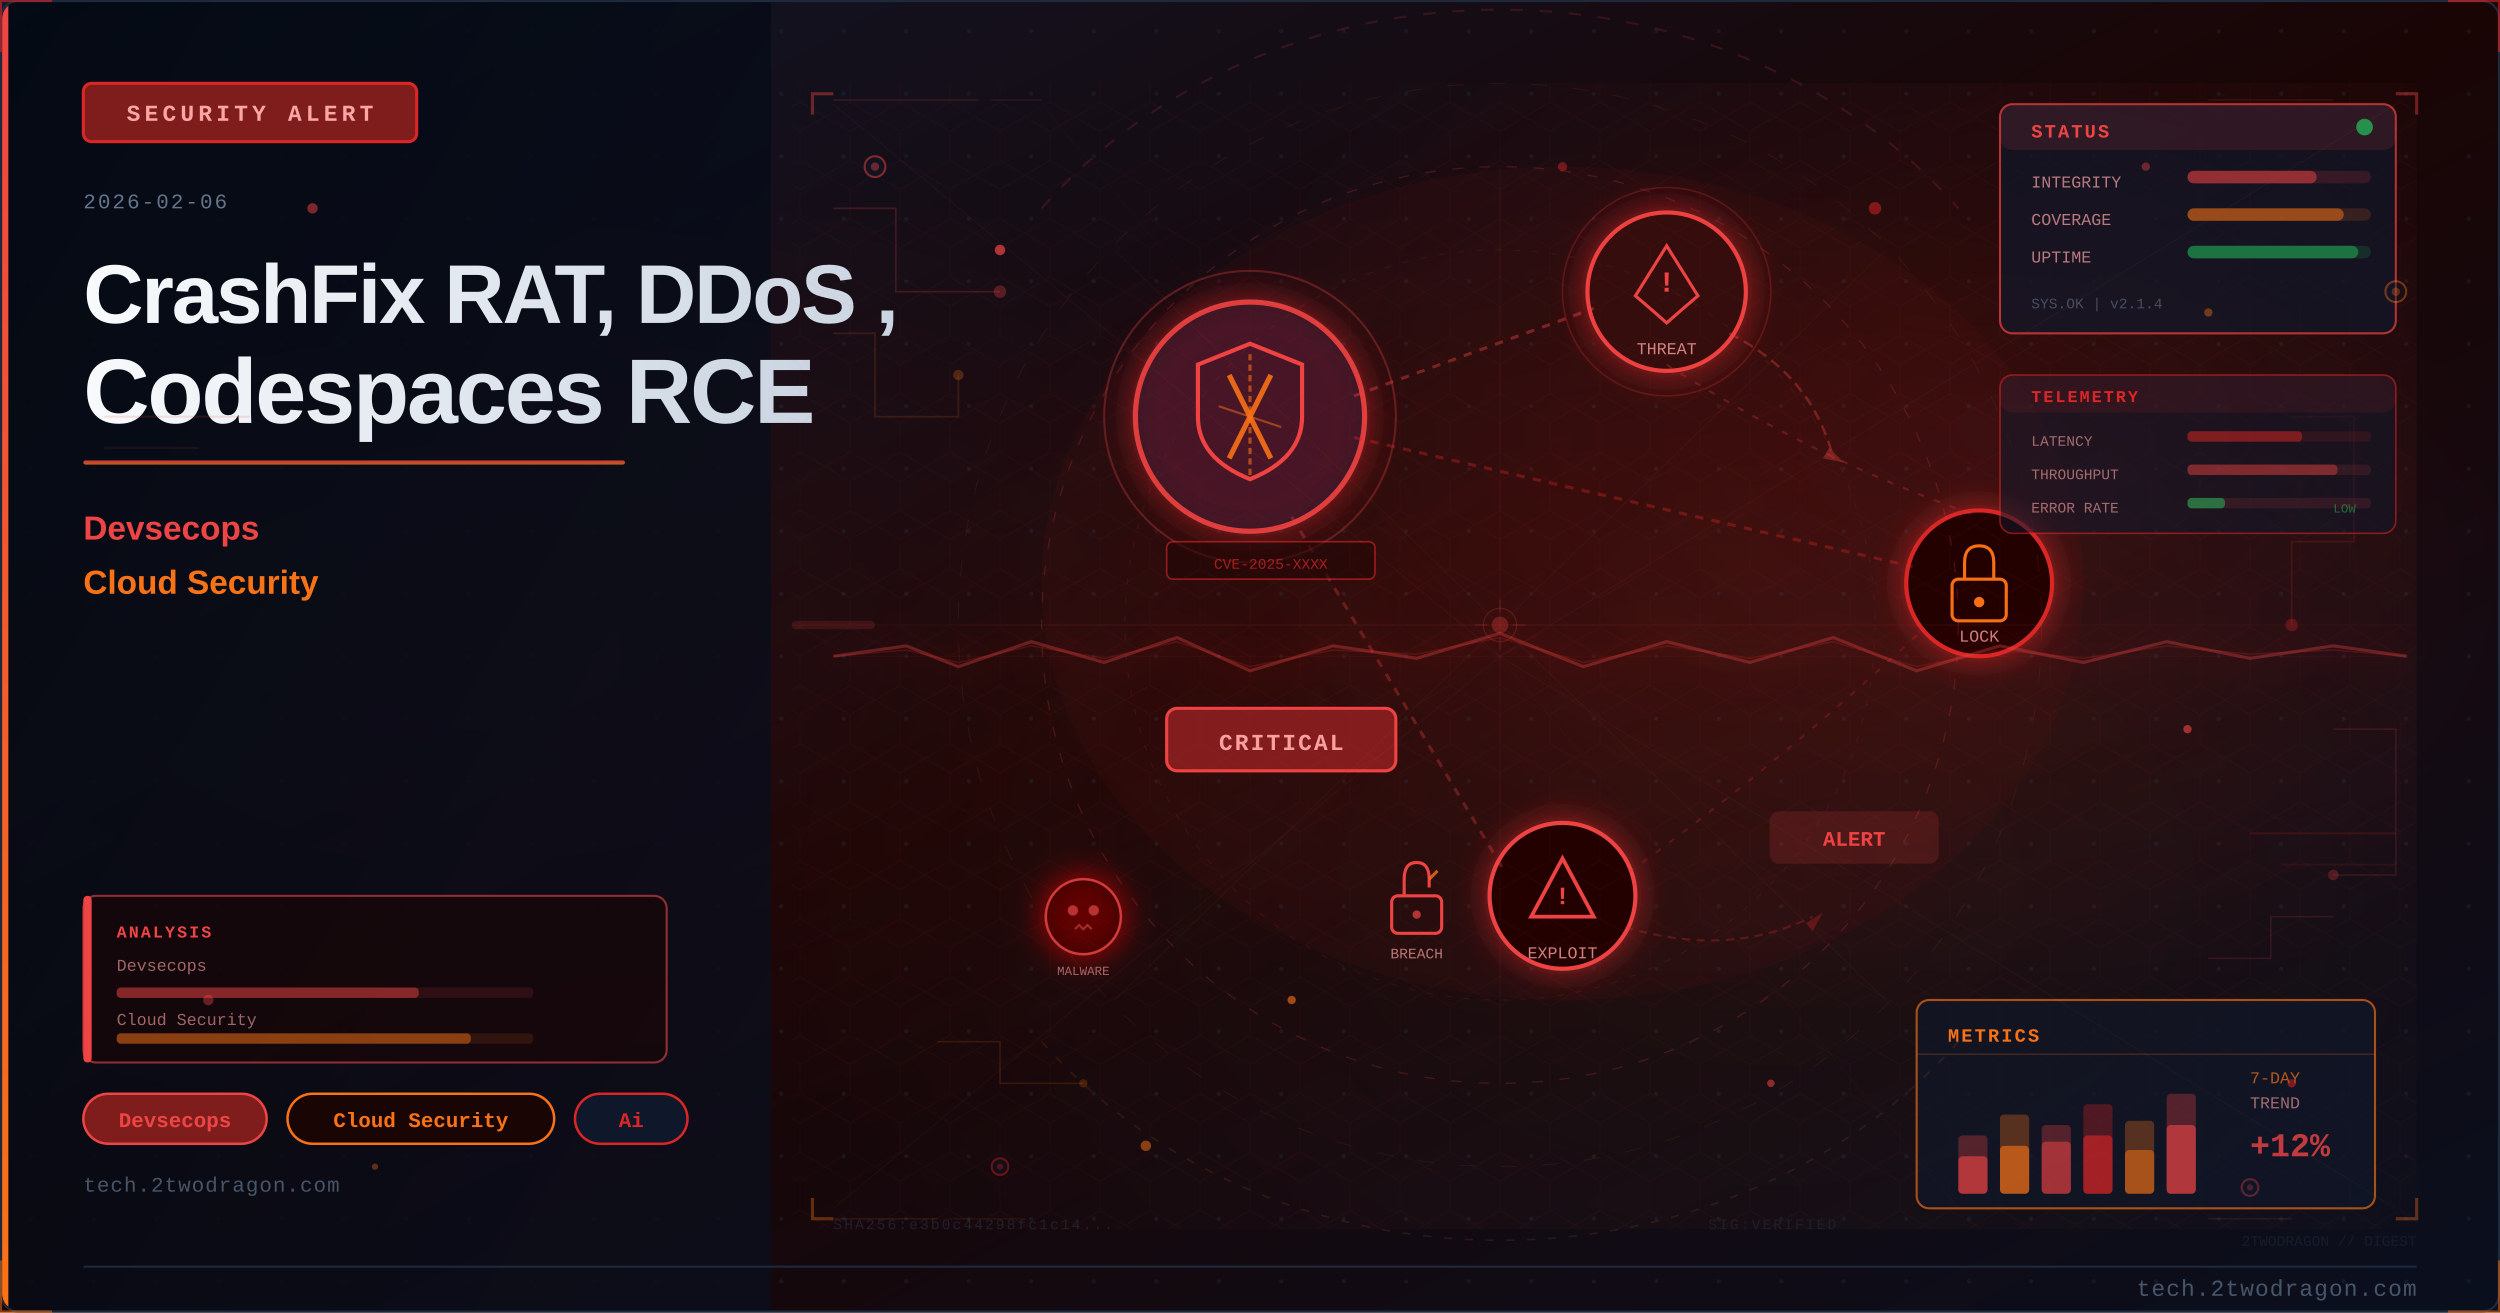
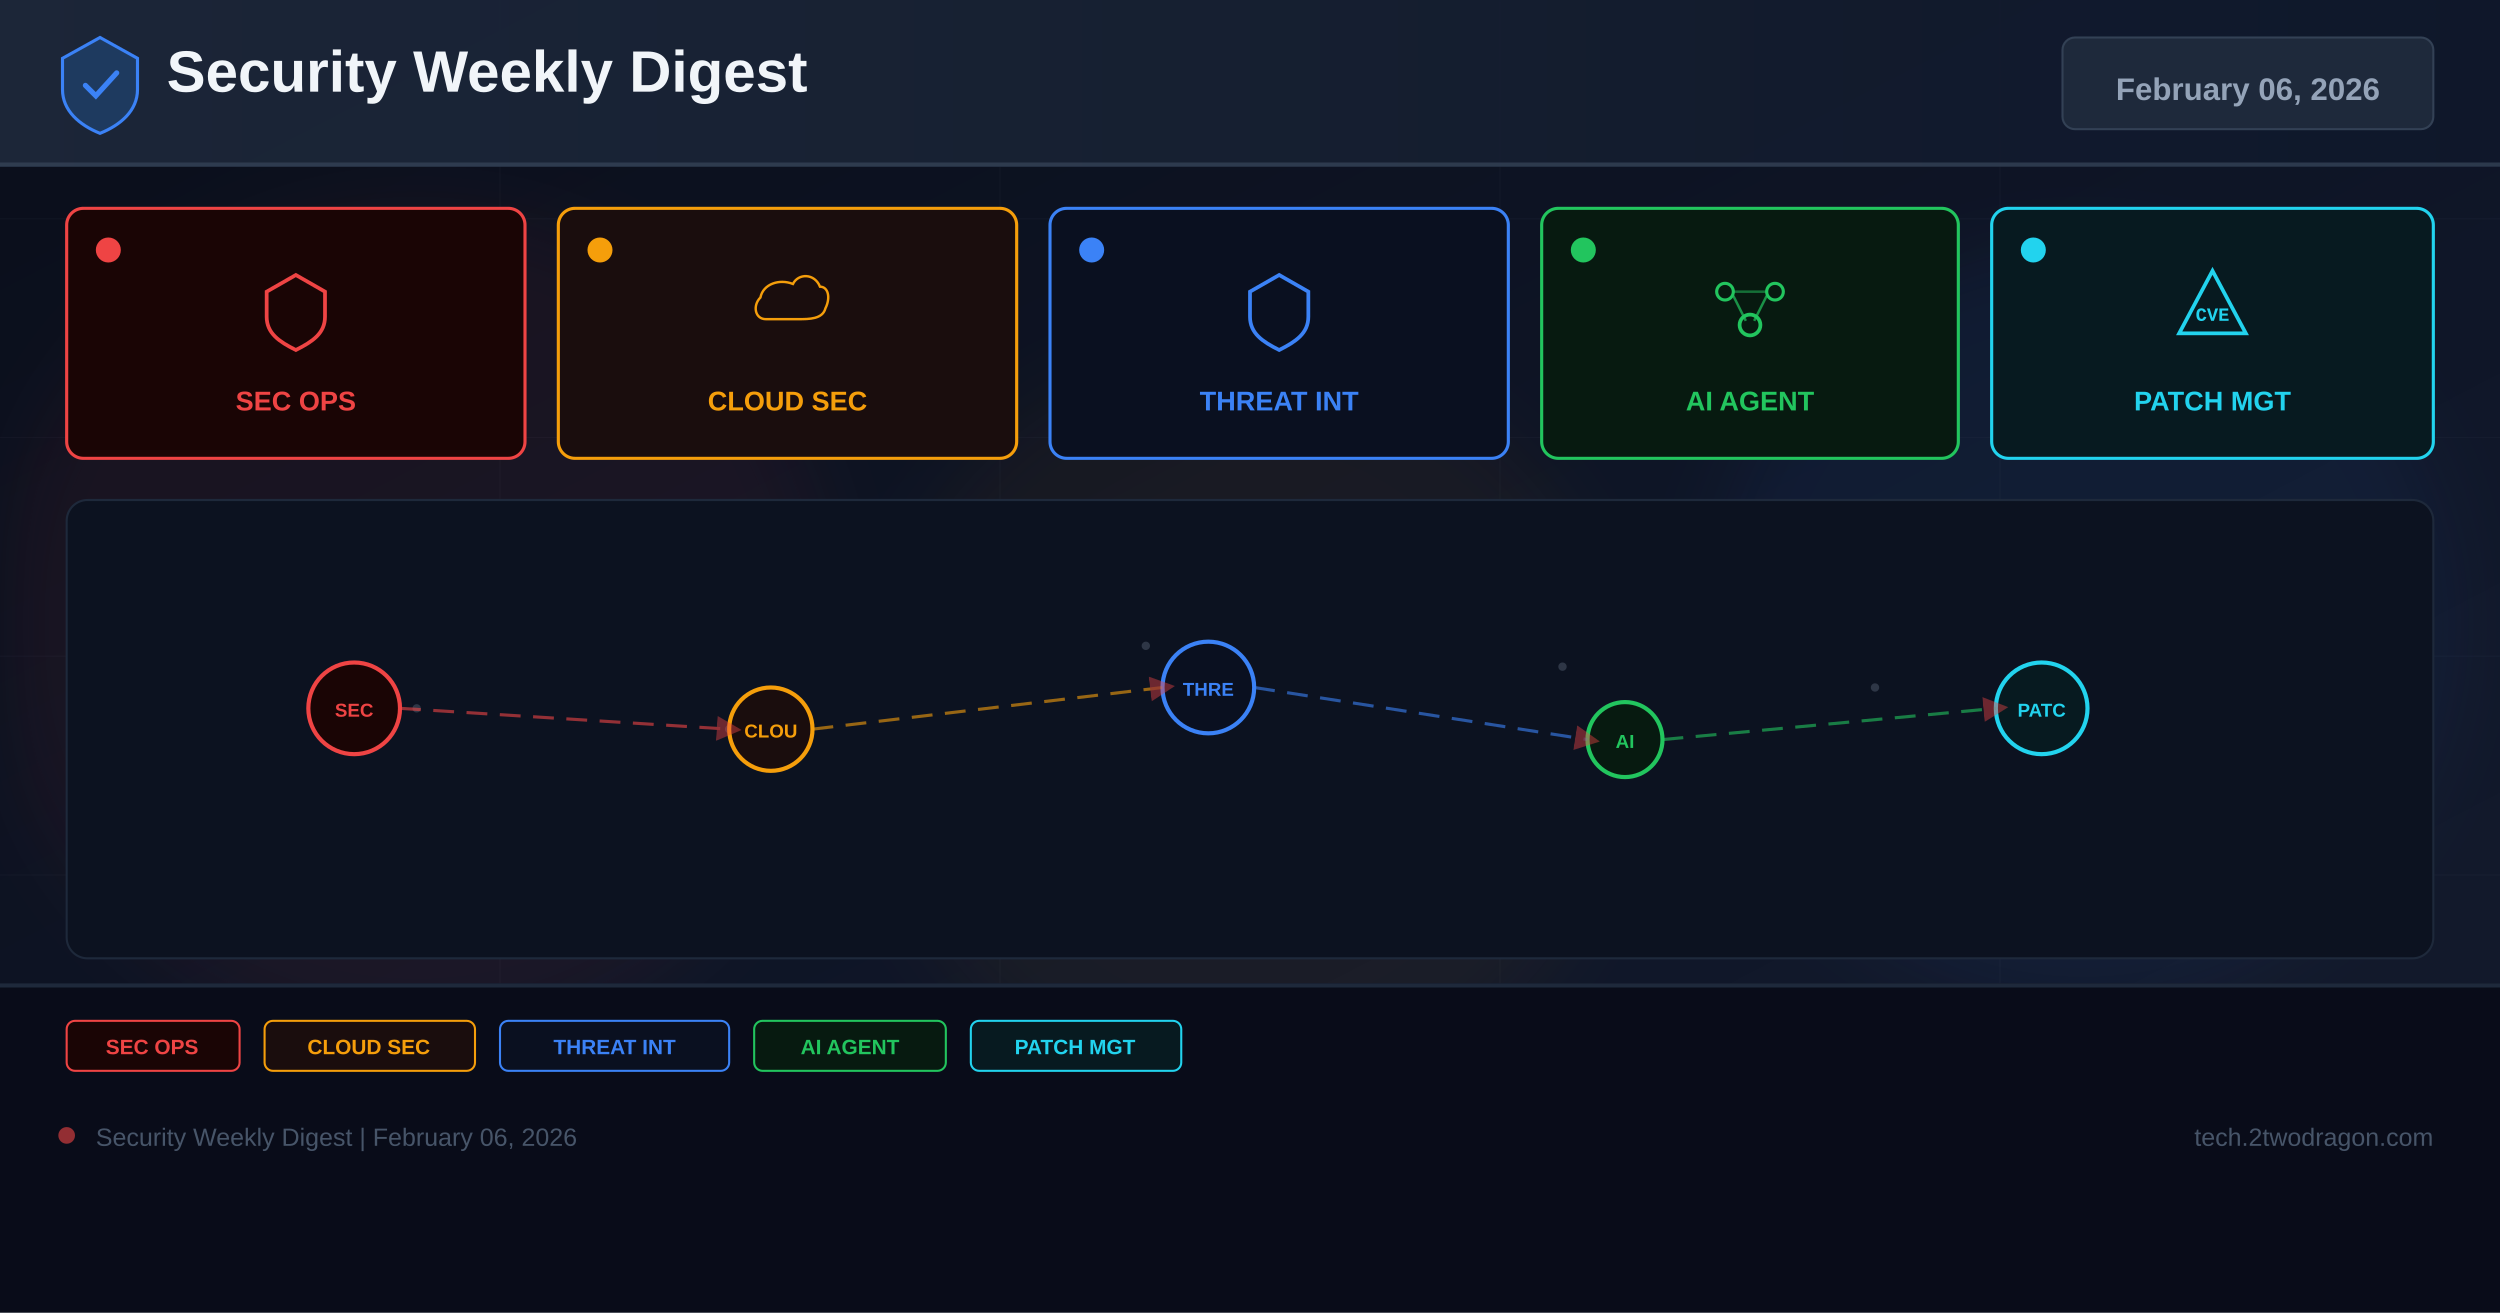
- <svg xmlns="http://www.w3.org/2000/svg" viewBox="0 0 1200 630" width="1200" height="630">
+ <svg xmlns="http://www.w3.org/2000/svg" width="1200" height="630" viewBox="0 0 1200 630">
  <defs>
-     <linearGradient id="u31ac32bg" x1="0%" y1="0%" x2="100%" y2="100%">
-       <stop offset="0%" style="stop-color:#0f172a" />
-       <stop offset="50%" style="stop-color:#1a0505" />
-       <stop offset="100%" style="stop-color:#0a0f1e" />
+     <linearGradient id="bg" x1="0%" y1="0%" x2="100%" y2="100%">
+       <stop offset="0%" stop-color="#0a0e1a" />
+       <stop offset="60%" stop-color="#0f1628" />
+       <stop offset="100%" stop-color="#141b2d" />
    </linearGradient>
-     <linearGradient id="u31ac32accent" x1="0%" y1="0%" x2="0%" y2="100%">
-       <stop offset="0%" style="stop-color:#ef4444" />
-       <stop offset="100%" style="stop-color:#f97316" />
+     <linearGradient id="hg" x1="0%" y1="0%" x2="100%" y2="0%">
+       <stop offset="0%" stop-color="#1e293b" />
+       <stop offset="100%" stop-color="#0f172a" />
    </linearGradient>
-     <linearGradient id="u31ac32title" x1="0%" y1="0%" x2="100%" y2="0%">
-       <stop offset="0%" style="stop-color:#f8fafc" />
-       <stop offset="100%" style="stop-color:#cbd5e1" />
-     </linearGradient>
-     <linearGradient id="u31ac32panel" x1="0%" y1="0%" x2="100%" y2="100%">
-       <stop offset="0%" style="stop-color:#020810;stop-opacity:0.85" />
-       <stop offset="100%" style="stop-color:#0a0f1e;stop-opacity:0.75" />
-     </linearGradient>
-     <radialGradient id="u31ac32ambientL" cx="20%" cy="50%" r="40%">
-       <stop offset="0%" style="stop-color:#ef4444;stop-opacity:0.06" />
-       <stop offset="100%" style="stop-color:#ef4444;stop-opacity:0" />
-     </radialGradient>
-     <radialGradient id="u31ac32ambientR" cx="70%" cy="45%" r="35%">
-       <stop offset="0%" style="stop-color:#dc2626;stop-opacity:0.08" />
-       <stop offset="100%" style="stop-color:#dc2626;stop-opacity:0" />
-     </radialGradient>
-     <filter id="u31ac32glow" x="-100%" y="-100%" width="300%" height="300%">
-       <feDropShadow dx="0" dy="0" stdDeviation="8" flood-color="#dc2626" flood-opacity="0.7" />
+     <filter id="glow" x="-50%" y="-50%" width="200%" height="200%">
+       <feGaussianBlur stdDeviation="18" />
    </filter>
-     <filter id="u31ac32blur" x="-50%" y="-50%" width="200%" height="200%">
-       <feGaussianBlur stdDeviation="12" />
-     </filter>
-     <filter id="u31ac32textglow" x="-20%" y="-20%" width="140%" height="140%">
-       <feDropShadow dx="0" dy="0" stdDeviation="4" flood-color="#ef4444" flood-opacity="0.5" />
-     </filter>
-     <filter id="u31ac32fxGlow" x="-50%" y="-50%" width="200%" height="200%">
-       <feGaussianBlur stdDeviation="6" result="b" />
-       <feColorMatrix in="b" type="matrix" values="1.2 0.4 0 0 0 0.5 0.6 0 0 0 0 0 0 0 0 0 0 0 0.85 0" result="g" />
-       <feMerge>
-         <feMergeNode in="g" />
-         <feMergeNode in="SourceGraphic" />
-       </feMerge>
-     </filter>
-     <filter id="u31ac32fxRed" x="-60%" y="-60%" width="220%" height="220%">
-       <feGaussianBlur stdDeviation="8" result="b" />
-       <feColorMatrix in="b" type="matrix" values="1.3 0 0 0 0.7 0 0 0 0 0 0 0 0 0 0 0 0 0 0.95 0" result="g" />
-       <feMerge>
-         <feMergeNode in="g" />
-         <feMergeNode in="SourceGraphic" />
-       </feMerge>
-     </filter>
-     <radialGradient id="u31ac32sceneGlow1" cx="75%" cy="30%" r="50%">
-       <stop offset="0%" stop-color="#ef4444" stop-opacity="0.15" />
-       <stop offset="100%" stop-color="#ef4444" stop-opacity="0" />
-     </radialGradient>
-     <radialGradient id="u31ac32sceneGlow2" cx="60%" cy="70%" r="60%">
-       <stop offset="0%" stop-color="#f97316" stop-opacity="0.10" />
-       <stop offset="100%" stop-color="#f97316" stop-opacity="0" />
-     </radialGradient>
-     <pattern id="u31ac32dots" x="0" y="0" width="30" height="30" patternUnits="userSpaceOnUse">
-       <circle cx="15" cy="15" r="1" fill="#1e293b" opacity="0.7" />
-     </pattern>
-     <clipPath id="u31ac32clip">
-       <rect x="1" y="1" width="1198" height="628" rx="8" ry="8" />
-     </clipPath>
-     <style>
-       @keyframes u31ac32floatUp { 0%{transform:translateY(0);opacity:0.9} 85%{opacity:0.5} 100%{transform:translateY(-80px);opacity:0} }
-       @keyframes u31ac32pulse { 0%,100%{opacity:0.5} 50%{opacity:1} }
-       @keyframes u31ac32crackFx { 0%,100%{stroke-opacity:0.6} 50%{stroke-opacity:1} }
-       @keyframes u31ac32glimmer { 0%{opacity:0.3} 50%{opacity:0.85} 100%{opacity:0.3} }
-       @keyframes u31ac32dash { to{stroke-dashoffset:-20} }
-       @keyframes u31ac32rotSpin { from{transform:rotate(0deg)} to{transform:rotate(360deg)} }
-       .u31ac32fa { animation: u31ac32floatUp 3.2s ease-in infinite; }
-       .u31ac32fb { animation: u31ac32floatUp 3.8s ease-in infinite; animation-delay:0.9s; }
-       .u31ac32fc { animation: u31ac32floatUp 2.9s ease-in infinite; animation-delay:1.7s; }
-       .u31ac32crack { animation: u31ac32crackFx 1.9s ease-in-out infinite; }
-       .u31ac32blink { animation: u31ac32pulse 2.2s ease-in-out infinite; }
-     </style>
+     <marker id="ar" markerWidth="8" markerHeight="8" refX="4" refY="4" orient="auto">
+       <path d="M0,0 L8,4 L0,8 Z" fill="#ef4444" opacity="0.7" />
+     </marker>
  </defs>
-   <rect width="1200" height="630" fill="url(#u31ac32bg)" />
-   <g clip-path="url(#u31ac32clip)">
-     <rect width="1200" height="630" fill="url(#u31ac32dots)" opacity="0.6" />
-     <rect width="1200" height="630" fill="url(#u31ac32ambientL)" />
-     <rect width="1200" height="630" fill="url(#u31ac32ambientR)" />
-     <rect x="0" y="0" width="370" height="630" fill="url(#u31ac32panel)" />
-     <rect x="0" y="0" width="4" height="630" fill="url(#u31ac32accent)" />
-     <rect x="40" y="40" width="160" height="28" rx="4" fill="#7f1d1d" stroke="#dc2626" stroke-width="1.5" />
-     <text x="120" y="58" font-family="Courier New, monospace" font-size="11" fill="#fca5a5" text-anchor="middle" letter-spacing="2" font-weight="bold">SECURITY ALERT</text>
-     <text x="40" y="100" font-family="Courier New, monospace" font-size="10" fill="#64748b" letter-spacing="1">2026-02-06</text>
-     <text x="40" y="155" font-family="Segoe UI, Arial, sans-serif" font-size="40" fill="url(#u31ac32title)" font-weight="700" letter-spacing="-1">CrashFix RAT, DDoS ,</text>
-     <text x="40" y="203" font-family="Segoe UI, Arial, sans-serif" font-size="44" fill="url(#u31ac32title)" font-weight="700" letter-spacing="-1">Codespaces RCE</text>
-     <rect x="40" y="221" width="260" height="2" rx="1" fill="url(#u31ac32accent)" opacity="0.8" />
-     <text x="40" y="259" font-family="Segoe UI, Arial, sans-serif" font-size="16" fill="#ef4444" font-weight="600">Devsecops</text>
-     <text x="40" y="285" font-family="Segoe UI, Arial, sans-serif" font-size="16" fill="#f97316" font-weight="600">Cloud Security</text>
-     <rect x="40" y="525" width="88" height="24" rx="12" fill="#7f1d1d" stroke="#ef4444" stroke-width="1.2" />
-     <text x="84" y="541" font-family="Courier New, monospace" font-size="10" fill="#ef4444" text-anchor="middle" font-weight="bold">Devsecops</text>
-     <rect x="138" y="525" width="128" height="24" rx="12" fill="#1a0505" stroke="#f97316" stroke-width="1.2" />
-     <text x="202" y="541" font-family="Courier New, monospace" font-size="10" fill="#f97316" text-anchor="middle" font-weight="bold">Cloud Security</text>
-     <rect x="276" y="525" width="54" height="24" rx="12" fill="#0f172a" stroke="#dc2626" stroke-width="1.2" />
-     <text x="303" y="541" font-family="Courier New, monospace" font-size="10" fill="#dc2626" text-anchor="middle" font-weight="bold">Ai</text>
-     <text x="40" y="572" font-family="Courier New, monospace" font-size="10" fill="#475569" letter-spacing="0.5">tech.2twodragon.com</text>
-     <rect x="380" y="40" width="780" height="550" fill="url(#u31ac32sceneGlow1)" opacity="0.6" />
-     <rect x="380" y="40" width="780" height="550" fill="url(#u31ac32sceneGlow2)" opacity="0.5" />
-     <g filter="url(#u31ac32glow)">
-       <circle cx="600" cy="200" r="55" fill="#0f172a" stroke="#ef4444" stroke-width="2.5" opacity="0.9" />
-       <circle cx="600" cy="200" r="55" fill="#dc2626" opacity="0.08" />
-     </g>
-     <path d="M600 165 L625 175 L625 200 Q625 220 600 230 Q575 220 575 200 L575 175 Z" fill="none" stroke="#ef4444" stroke-width="2" />
-     <line x1="590" y1="180" x2="610" y2="220" stroke="#f97316" stroke-width="2.5" opacity="0.9" />
-     <line x1="610" y1="180" x2="590" y2="220" stroke="#f97316" stroke-width="2.5" opacity="0.9" />
-     <g filter="url(#u31ac32glow)">
-       <circle cx="800" cy="140" r="38" fill="#1a0505" stroke="#ef4444" stroke-width="2" />
-       <circle cx="800" cy="140" r="38" fill="#dc2626" opacity="0.1" />
-     </g>
-     <polygon points="800,118 815,142 808,148 800,155 792,148 785,142" fill="none" stroke="#ef4444" stroke-width="1.5" />
-     <text x="800" y="140" font-family="Courier New, monospace" font-size="14" fill="#ef4444" text-anchor="middle" font-weight="bold">!</text>
-     <text x="800" y="170" font-family="Courier New, monospace" font-size="8" fill="#fca5a5" text-anchor="middle" opacity="0.8">THREAT</text>
-     <g filter="url(#u31ac32glow)">
-       <circle cx="950" cy="280" r="35" fill="#1a0505" stroke="#dc2626" stroke-width="2" />
-     </g>
-     <rect x="937" y="278" width="26" height="20" rx="3" fill="none" stroke="#f97316" stroke-width="1.5" />
-     <path d="M943 278 L943 270 Q943 262 950 262 Q957 262 957 270 L957 278" fill="none" stroke="#f97316" stroke-width="1.5" />
-     <circle cx="950" cy="289" r="2.5" fill="#f97316" />
-     <text x="950" y="308" font-family="Courier New, monospace" font-size="8" fill="#fca5a5" text-anchor="middle" opacity="0.8">LOCK</text>
-     <g filter="url(#u31ac32glow)">
-       <circle cx="750" cy="430" r="35" fill="#1a0505" stroke="#ef4444" stroke-width="2" />
-     </g>
-     <polygon points="750,412 765,440 735,440" fill="none" stroke="#ef4444" stroke-width="1.8" />
-     <text x="750" y="434" font-family="Courier New, monospace" font-size="12" fill="#ef4444" text-anchor="middle" font-weight="bold">!</text>
-     <text x="750" y="460" font-family="Courier New, monospace" font-size="8" fill="#fca5a5" text-anchor="middle" opacity="0.8">EXPLOIT</text>
-     <line x1="650" y1="190" x2="765" y2="148" stroke="#ef4444" stroke-width="1.5" opacity="0.4" stroke-dasharray="4 4" style="animation: u31ac32dash 2s linear infinite" />
-     <line x1="650" y1="210" x2="918" y2="272" stroke="#dc2626" stroke-width="1.5" opacity="0.35" stroke-dasharray="4 4" />
-     <line x1="620" y1="248" x2="722" y2="418" stroke="#ef4444" stroke-width="1.5" opacity="0.3" stroke-dasharray="4 4" />
-     <path d="M 800 175 Q 870 220 950 248" fill="none" stroke="#ef4444" stroke-width="1" opacity="0.25" stroke-dasharray="3 5" />
-     <path d="M 920 305 Q 850 370 780 420" fill="none" stroke="#dc2626" stroke-width="1" opacity="0.25" stroke-dasharray="3 5" />
-     <rect x="560" y="340" width="110" height="30" rx="5" fill="#7f1d1d" stroke="#ef4444" stroke-width="1.5" />
-     <text x="615" y="360" font-family="Courier New, monospace" font-size="11" fill="#fca5a5" text-anchor="middle" font-weight="bold" letter-spacing="1">CRITICAL</text>
-     <circle cx="600" cy="200" r="70" fill="none" stroke="#ef4444" stroke-width="1" opacity="0.3" style="animation: u31ac32pulse 3s ease-in-out infinite" />
-     <circle cx="800" cy="140" r="50" fill="none" stroke="#ef4444" stroke-width="0.8" opacity="0.2" style="animation: u31ac32pulse 4s ease-in-out infinite" />
-     <path d="M600 170 L600 230" stroke="#f97316" stroke-width="1.5" opacity="0.6" stroke-dasharray="3 2" />
-     <path d="M585 195 L615 205" stroke="#f97316" stroke-width="1" opacity="0.5" />
-     <g transform="translate(680,430)">
-       <rect x="-12" y="0" width="24" height="18" rx="3" fill="none" stroke="#ef4444" stroke-width="1.5" />
-       <path d="M-6 0 L-6 -8 Q-6 -16 0 -16 Q6 -16 6 -8 L6 -4" fill="none" stroke="#ef4444" stroke-width="1.5" />
-       <line x1="6" y1="-8" x2="10" y2="-12" stroke="#f97316" stroke-width="1.5" opacity="0.8" />
-       <circle cx="0" cy="9" r="2" fill="#ef4444" opacity="0.7" />
-     </g>
-     <text x="680" y="460" font-family="Courier New, monospace" font-size="7" fill="#fca5a5" text-anchor="middle" opacity="0.7">BREACH</text>
-     <path d="M 830 160 Q 870 180 880 220" fill="none" stroke="#ef4444" stroke-width="1.2" opacity="0.35" stroke-dasharray="5 3" style="animation: u31ac32dash 2.5s linear infinite" />
-     <polygon points="878,215 885,222 875,220" fill="#ef4444" opacity="0.35" />
-     <path d="M 780 445 Q 830 460 870 440" fill="none" stroke="#dc2626" stroke-width="1" opacity="0.3" stroke-dasharray="4 3" />
-     <polygon points="867,443 875,438 870,447" fill="#dc2626" opacity="0.3" />
-     <g transform="translate(520,440)" filter="url(#u31ac32fxRed)">
-       <circle cx="0" cy="0" r="18" fill="#1a0505" stroke="#ef4444" stroke-width="1.2" opacity="0.8" />
-       <circle cx="-5" cy="-3" r="2.5" fill="#ef4444" opacity="0.7" />
-       <circle cx="5" cy="-3" r="2.5" fill="#ef4444" opacity="0.7" />
-       <path d="M-4 6 L-2 4 L0 6 L2 4 L4 6" fill="none" stroke="#ef4444" stroke-width="1" opacity="0.6" />
-     </g>
-     <text x="520" y="468" font-family="Courier New, monospace" font-size="6" fill="#fca5a5" text-anchor="middle" opacity="0.6">MALWARE</text>
-     <rect x="850" y="390" width="80" height="24" rx="4" fill="#ef4444" opacity="0.15" stroke="#ef4444" stroke-width="1.2" />
-     <text x="890" y="406" font-family="Courier New, monospace" font-size="10" fill="#ef4444" text-anchor="middle" font-weight="bold" class="u31ac32blink">ALERT</text>
-     <rect x="560" y="260" width="100" height="18" rx="3" fill="#1a0505" stroke="#dc2626" stroke-width="0.8" opacity="0.6" />
-     <text x="610" y="273" font-family="Courier New, monospace" font-size="7" fill="#dc2626" text-anchor="middle" opacity="0.7">CVE-2025-XXXX</text>
-     <ellipse cx="750" cy="280" rx="250" ry="200" fill="#dc2626" opacity="0.04" />
-     <defs>
-       <pattern id="u31ac32hex" x="0" y="0" width="24" height="28" patternUnits="userSpaceOnUse">
-         <polygon points="12,0 24,7 24,21 12,28 0,21 0,7" fill="none" stroke="#ef4444" stroke-width="0.4" opacity="0.15" />
-       </pattern>
-     </defs>
-     <rect x="380" y="40" width="780" height="550" fill="url(#u31ac32hex)" opacity="0.35" />
-     <circle cx="720" cy="300" r="220" fill="none" stroke="#ef4444" stroke-width="0.6" stroke-dasharray="5 8" opacity="0.2" />
-     <circle cx="720" cy="300" r="180" fill="none" stroke="#dc2626" stroke-width="0.5" stroke-dasharray="3 6" opacity="0.15" />
-     <circle cx="720" cy="300" r="260" fill="none" stroke="#f97316" stroke-width="0.4" stroke-dasharray="8 12" opacity="0.1" />
-     <line x1="720" y1="80" x2="720" y2="520" stroke="#ef4444" stroke-width="0.3" opacity="0.1" />
-     <line x1="460" y1="300" x2="980" y2="300" stroke="#ef4444" stroke-width="0.3" opacity="0.1" />
-     <line x1="535" y1="120" x2="905" y2="480" stroke="#f97316" stroke-width="0.3" opacity="0.08" />
-     <line x1="905" y1="120" x2="535" y2="480" stroke="#f97316" stroke-width="0.3" opacity="0.08" />
-     <rect x="960" y="50" width="190" height="110" rx="6" fill="#0f172a" stroke="#ef4444" stroke-width="1" opacity="0.7" />
-     <rect x="960" y="50" width="190" height="22" rx="6" fill="#ef4444" opacity="0.12" />
-     <text x="975" y="66" font-family="Courier New, monospace" font-size="9" fill="#ef4444" font-weight="bold" letter-spacing="1">STATUS</text>
-     <circle cx="1135" cy="61" r="4" fill="#22c55e" opacity="0.7" style="animation: u31ac32pulse 2s ease-in-out infinite" />
-     <text x="975" y="90" font-family="Courier New, monospace" font-size="8" fill="#fca5a5" opacity="0.7">INTEGRITY</text>
-     <rect x="1050" y="82" width="88" height="6" rx="3" fill="#ef4444" opacity="0.15" />
-     <rect x="1050" y="82" width="62" height="6" rx="3" fill="#ef4444" opacity="0.5" />
-     <text x="975" y="108" font-family="Courier New, monospace" font-size="8" fill="#fca5a5" opacity="0.7">COVERAGE</text>
-     <rect x="1050" y="100" width="88" height="6" rx="3" fill="#f97316" opacity="0.15" />
-     <rect x="1050" y="100" width="75" height="6" rx="3" fill="#f97316" opacity="0.5" />
-     <text x="975" y="126" font-family="Courier New, monospace" font-size="8" fill="#fca5a5" opacity="0.7">UPTIME</text>
-     <rect x="1050" y="118" width="88" height="6" rx="3" fill="#22c55e" opacity="0.15" />
-     <rect x="1050" y="118" width="82" height="6" rx="3" fill="#22c55e" opacity="0.45" />
-     <text x="975" y="148" font-family="Courier New, monospace" font-size="7" fill="#64748b" opacity="0.6">SYS.OK | v2.1.4</text>
-     <rect x="920" y="480" width="220" height="100" rx="6" fill="#0f172a" stroke="#f97316" stroke-width="1" opacity="0.65" />
-     <text x="935" y="500" font-family="Courier New, monospace" font-size="9" fill="#f97316" font-weight="bold" letter-spacing="1">METRICS</text>
-     <line x1="920" y1="506" x2="1140" y2="506" stroke="#f97316" stroke-width="0.5" opacity="0.3" />
-     <rect x="940" y="545" width="14" height="28" rx="2" fill="#ef4444" opacity="0.3" />
-     <rect x="940" y="555" width="14" height="18" rx="2" fill="#ef4444" opacity="0.6" />
-     <rect x="960" y="535" width="14" height="38" rx="2" fill="#f97316" opacity="0.3" />
-     <rect x="960" y="550" width="14" height="23" rx="2" fill="#f97316" opacity="0.6" />
-     <rect x="980" y="540" width="14" height="33" rx="2" fill="#ef4444" opacity="0.3" />
-     <rect x="980" y="548" width="14" height="25" rx="2" fill="#ef4444" opacity="0.5" />
-     <rect x="1000" y="530" width="14" height="43" rx="2" fill="#dc2626" opacity="0.3" />
-     <rect x="1000" y="545" width="14" height="28" rx="2" fill="#dc2626" opacity="0.6" />
-     <rect x="1020" y="538" width="14" height="35" rx="2" fill="#f97316" opacity="0.3" />
-     <rect x="1020" y="552" width="14" height="21" rx="2" fill="#f97316" opacity="0.5" />
-     <rect x="1040" y="525" width="14" height="48" rx="2" fill="#ef4444" opacity="0.3" />
-     <rect x="1040" y="540" width="14" height="33" rx="2" fill="#ef4444" opacity="0.6" style="animation: u31ac32glimmer 3s ease-in-out infinite" />
-     <text x="1080" y="520" font-family="Courier New, monospace" font-size="8" fill="#f97316" opacity="0.7">7-DAY</text>
-     <text x="1080" y="532" font-family="Courier New, monospace" font-size="8" fill="#fca5a5" opacity="0.6">TREND</text>
-     <text x="1080" y="555" font-family="Courier New, monospace" font-size="16" fill="#ef4444" font-weight="bold" opacity="0.8">+12%</text>
-     <polyline points="400,100 430,100 430,140 480,140" fill="none" stroke="#ef4444" stroke-width="0.8" opacity="0.2" />
-     <circle cx="480" cy="140" r="3" fill="#ef4444" opacity="0.3" />
-     <polyline points="400,160 420,160 420,200 460,200 460,180" fill="none" stroke="#f97316" stroke-width="0.8" opacity="0.15" />
-     <circle cx="460" cy="180" r="2.5" fill="#f97316" opacity="0.25" />
-     <polyline points="1100,200 1130,200 1130,260 1100,260 1100,300" fill="none" stroke="#dc2626" stroke-width="0.8" opacity="0.18" />
-     <circle cx="1100" cy="300" r="3" fill="#dc2626" opacity="0.3" />
-     <polyline points="1120,350 1150,350 1150,420 1120,420" fill="none" stroke="#ef4444" stroke-width="0.8" opacity="0.15" />
-     <circle cx="1120" cy="420" r="2.5" fill="#ef4444" opacity="0.25" />
-     <polyline points="450,500 480,500 480,520 520,520" fill="none" stroke="#f97316" stroke-width="0.7" opacity="0.15" />
-     <circle cx="520" cy="520" r="2" fill="#f97316" opacity="0.2" />
-     <polyline points="1060,460 1090,460 1090,440 1120,440" fill="none" stroke="#ef4444" stroke-width="0.7" opacity="0.15" />
-     <rect x="40" y="430" width="280" height="80" rx="6" fill="#1a0505" stroke="#ef4444" stroke-width="1" opacity="0.6" />
-     <rect x="40" y="430" width="4" height="80" rx="2" fill="#ef4444" />
-     <text x="56" y="450" font-family="Courier New, monospace" font-size="8" fill="#ef4444" font-weight="bold" letter-spacing="1">ANALYSIS</text>
-     <text x="56" y="466" font-family="Courier New, monospace" font-size="8" fill="#fca5a5" opacity="0.6">Devsecops</text>
-     <rect x="56" y="474" width="200" height="5" rx="2" fill="#ef4444" opacity="0.12" />
-     <rect x="56" y="474" width="145" height="5" rx="2" fill="#ef4444" opacity="0.45" />
-     <text x="56" y="492" font-family="Courier New, monospace" font-size="8" fill="#fca5a5" opacity="0.6">Cloud Security</text>
-     <rect x="56" y="496" width="200" height="5" rx="2" fill="#f97316" opacity="0.12" />
-     <rect x="56" y="496" width="170" height="5" rx="2" fill="#f97316" opacity="0.45" />
-     <circle cx="420" cy="80" r="5" fill="#0f172a" stroke="#ef4444" stroke-width="1" opacity="0.5" />
-     <circle cx="420" cy="80" r="2" fill="#ef4444" opacity="0.4" />
-     <circle cx="1150" cy="140" r="5" fill="#0f172a" stroke="#f97316" stroke-width="1" opacity="0.4" />
-     <circle cx="1150" cy="140" r="2" fill="#f97316" opacity="0.3" />
-     <circle cx="480" cy="560" r="4" fill="#0f172a" stroke="#dc2626" stroke-width="1" opacity="0.4" />
-     <circle cx="480" cy="560" r="1.5" fill="#dc2626" opacity="0.3" />
-     <circle cx="1080" cy="570" r="4" fill="#0f172a" stroke="#ef4444" stroke-width="1" opacity="0.35" />
-     <circle cx="1080" cy="570" r="1.5" fill="#ef4444" opacity="0.25" />
-     <text x="400" y="590" font-family="Courier New, monospace" font-size="7" fill="#334155" opacity="0.4" letter-spacing="1">SHA256:e3b0c44298fc1c14...</text>
-     <text x="820" y="590" font-family="Courier New, monospace" font-size="7" fill="#334155" opacity="0.3" letter-spacing="1">SIG:VERIFIED</text>
-     <line x1="380" y1="300" x2="1160" y2="300" stroke="#ef4444" stroke-width="0.5" opacity="0.06" />
-     <rect x="380" y="298" width="40" height="4" rx="2" fill="#ef4444" opacity="0.15">
-       <animate attributeName="x" values="380;1120;380" dur="8s" repeatCount="indefinite" />
-       <animate attributeName="opacity" values="0.15;0.3;0.15" dur="8s" repeatCount="indefinite" />
-     </rect>
-     <path d="M 500 100 A 280 250 0 0 1 940 100" fill="none" stroke="#ef4444" stroke-width="1" stroke-dasharray="6 8" opacity="0.15" style="animation: u31ac32dash 4s linear infinite" />
-     <path d="M 940 500 A 280 250 0 0 1 500 500" fill="none" stroke="#f97316" stroke-width="0.8" stroke-dasharray="4 6" opacity="0.12" style="animation: u31ac32dash 5s linear infinite" />
-     <polyline points="390,55 390,45 400,45" fill="none" stroke="#ef4444" stroke-width="1.5" opacity="0.4" />
-     <polyline points="1150,45 1160,45 1160,55" fill="none" stroke="#ef4444" stroke-width="1.5" opacity="0.4" />
-     <polyline points="390,575 390,585 400,585" fill="none" stroke="#f97316" stroke-width="1.5" opacity="0.35" />
-     <polyline points="1150,585 1160,585 1160,575" fill="none" stroke="#f97316" stroke-width="1.5" opacity="0.35" />
-     <circle cx="720" cy="300" r="8" fill="none" stroke="#ef4444" stroke-width="0.6" opacity="0.2" />
-     <line x1="720" y1="288" x2="720" y2="294" stroke="#ef4444" stroke-width="0.6" opacity="0.2" />
-     <line x1="720" y1="306" x2="720" y2="312" stroke="#ef4444" stroke-width="0.6" opacity="0.2" />
-     <line x1="708" y1="300" x2="714" y2="300" stroke="#ef4444" stroke-width="0.6" opacity="0.2" />
-     <line x1="726" y1="300" x2="732" y2="300" stroke="#ef4444" stroke-width="0.6" opacity="0.2" />
-     <line x1="400" y1="48" x2="470" y2="48" stroke="#ef4444" stroke-width="0.8" opacity="0.15" />
-     <line x1="475" y1="48" x2="500" y2="48" stroke="#ef4444" stroke-width="0.8" opacity="0.1" />
-     <line x1="400" y1="585" x2="450" y2="585" stroke="#f97316" stroke-width="0.8" opacity="0.12" />
-     <line x1="455" y1="585" x2="490" y2="585" stroke="#f97316" stroke-width="0.8" opacity="0.08" />
-     <line x1="1060" y1="48" x2="1120" y2="48" stroke="#ef4444" stroke-width="0.8" opacity="0.12" />
-     <line x1="1060" y1="585" x2="1100" y2="585" stroke="#f97316" stroke-width="0.8" opacity="0.1" />
-     <circle cx="720" cy="300" r="4" fill="#ef4444" opacity="0.3">
-       <animate attributeName="r" values="4;8;4" dur="3s" repeatCount="indefinite" />
-       <animate attributeName="opacity" values="0.3;0.1;0.3" dur="3s" repeatCount="indefinite" />
-     </circle>
-     <line x1="720" y1="315" x2="400" y2="50" stroke="#ef4444" stroke-width="0.4" opacity="0.08" />
-     <line x1="720" y1="315" x2="1150" y2="50" stroke="#ef4444" stroke-width="0.4" opacity="0.08" />
-     <line x1="720" y1="315" x2="400" y2="580" stroke="#f97316" stroke-width="0.4" opacity="0.06" />
-     <line x1="720" y1="315" x2="1150" y2="580" stroke="#f97316" stroke-width="0.4" opacity="0.06" />
-     <line x1="720" y1="315" x2="400" y2="315" stroke="#ef4444" stroke-width="0.3" opacity="0.07" />
-     <line x1="720" y1="315" x2="1150" y2="315" stroke="#ef4444" stroke-width="0.3" opacity="0.07" />
-     <line x1="720" y1="315" x2="500" y2="50" stroke="#dc2626" stroke-width="0.3" opacity="0.06" />
-     <line x1="720" y1="315" x2="940" y2="580" stroke="#dc2626" stroke-width="0.3" opacity="0.06" />
-     <polyline points="400,315 435,310 460,320 495,308 530,318 565,306 600,322 640,310 680,316 720,304 760,320 800,308 840,318 880,306 920,322 960,310 1000,318 1040,308 1080,316 1120,310 1155,315" fill="none" stroke="#ef4444" stroke-width="1.5" opacity="0.35" filter="url(#u31ac32fxRed)" class="u31ac32crack" />
-     <polyline points="400,315 435,312 460,318 495,310 530,316 565,308 600,320 640,312 680,314 720,306 760,318 800,310 840,316 880,308 920,320 960,312 1000,316 1040,310 1080,314 1120,312 1155,315" fill="none" stroke="#dc2626" stroke-width="0.8" opacity="0.2" />
-     <circle cx="480" cy="120" r="2.5" fill="#ef4444" opacity="0.7" class="u31ac32fa" />
-     <circle cx="620" cy="480" r="2" fill="#f97316" opacity="0.6" class="u31ac32fb" />
-     <circle cx="900" cy="100" r="3" fill="#dc2626" opacity="0.5" class="u31ac32fc" />
-     <circle cx="1050" cy="350" r="2" fill="#ef4444" opacity="0.6" class="u31ac32fa" />
-     <circle cx="550" cy="550" r="2.5" fill="#f97316" opacity="0.5" class="u31ac32fb" />
-     <circle cx="850" cy="520" r="1.8" fill="#ef4444" opacity="0.55" class="u31ac32fc" />
-     <circle cx="750" cy="80" r="2.2" fill="#dc2626" opacity="0.45" class="u31ac32fa" />
-     <rect x="960" y="180" width="190" height="76" rx="6" fill="#0f172a" stroke="#dc2626" stroke-width="0.8" opacity="0.55" />
-     <rect x="960" y="180" width="190" height="18" rx="6" fill="#dc2626" opacity="0.10" />
-     <text x="975" y="193" font-family="Courier New, monospace" font-size="8" fill="#dc2626" font-weight="bold" letter-spacing="1">TELEMETRY</text>
-     <text x="975" y="214" font-family="Courier New, monospace" font-size="7" fill="#fca5a5" opacity="0.6">LATENCY</text>
-     <rect x="1050" y="207" width="88" height="5" rx="2" fill="#dc2626" opacity="0.12" />
-     <rect x="1050" y="207" width="55" height="5" rx="2" fill="#dc2626" opacity="0.45" />
-     <text x="975" y="230" font-family="Courier New, monospace" font-size="7" fill="#fca5a5" opacity="0.6">THROUGHPUT</text>
-     <rect x="1050" y="223" width="88" height="5" rx="2" fill="#ef4444" opacity="0.12" />
-     <rect x="1050" y="223" width="72" height="5" rx="2" fill="#ef4444" opacity="0.4" />
-     <text x="975" y="246" font-family="Courier New, monospace" font-size="7" fill="#fca5a5" opacity="0.6">ERROR RATE</text>
-     <rect x="1050" y="239" width="88" height="5" rx="2" fill="#ef4444" opacity="0.12" />
-     <rect x="1050" y="239" width="18" height="5" rx="2" fill="#22c55e" opacity="0.5" />
-     <text x="1120" y="246" font-family="Courier New, monospace" font-size="6" fill="#22c55e" opacity="0.5">LOW</text>
-     <text x="1160" y="598" font-family="Courier New, monospace" font-size="7" fill="#1e293b" text-anchor="end" opacity="0.5">2TWODRAGON // DIGEST</text>
-     <circle cx="150" cy="100" r="2.5" fill="#ef4444" opacity="0.5">
-       <animate attributeName="opacity" values="0.5;0.15;0.5" dur="3.0s" repeatCount="indefinite" />
-     </circle>
-     <circle cx="1060" cy="150" r="2.0" fill="#f97316" opacity="0.4">
-       <animate attributeName="opacity" values="0.4;0.12;0.4" dur="2.8s" repeatCount="indefinite" />
-     </circle>
-     <circle cx="100" cy="480" r="2.5" fill="#ef4444" opacity="0.4">
-       <animate attributeName="opacity" values="0.4;0.12;0.4" dur="3.5s" repeatCount="indefinite" />
-     </circle>
-     <circle cx="1100" cy="520" r="2.0" fill="#dc2626" opacity="0.5">
-       <animate attributeName="opacity" values="0.5;0.15;0.5" dur="4.0s" repeatCount="indefinite" />
-     </circle>
-     <circle cx="180" cy="560" r="1.5" fill="#f97316" opacity="0.35">
-       <animate attributeName="opacity" values="0.35;0.10;0.35" dur="3.2s" repeatCount="indefinite" />
-     </circle>
-     <circle cx="1030" cy="80" r="2.0" fill="#ef4444" opacity="0.4">
-       <animate attributeName="opacity" values="0.4;0.12;0.4" dur="2.5s" repeatCount="indefinite" />
-     </circle>
-     <line x1="50" y1="200" x2="120" y2="200" stroke="#ef4444" stroke-width="1" opacity="0.15" />
-     <line x1="50" y1="215" x2="95" y2="215" stroke="#ef4444" stroke-width="1" opacity="0.1" />
-     <line x1="1080" y1="400" x2="1150" y2="400" stroke="#dc2626" stroke-width="1" opacity="0.15" />
-     <line x1="1095" y1="415" x2="1150" y2="415" stroke="#dc2626" stroke-width="1" opacity="0.1" />
-     <rect width="1200" height="2" x="0" y="0" fill="#ef4444" opacity="0">
-       <animate attributeName="y" values="-2;632" dur="6s" repeatCount="indefinite" />
-       <animate attributeName="opacity" values="0;0.03;0.03;0" dur="6s" repeatCount="indefinite" keyTimes="0;0.1;0.9;1" />
-     </rect>
+   <rect width="1200" height="630" fill="url(#bg)" />
+   <g opacity="0.04" stroke="#94a3b8" stroke-width="0.5">
+     <line x1="0" y1="105" x2="1200" y2="105" />
+     <line x1="0" y1="210" x2="1200" y2="210" />
+     <line x1="0" y1="315" x2="1200" y2="315" />
+     <line x1="0" y1="420" x2="1200" y2="420" />
+     <line x1="0" y1="525" x2="1200" y2="525" />
+     <line x1="240" y1="0" x2="240" y2="630" />
+     <line x1="480" y1="0" x2="480" y2="630" />
+     <line x1="720" y1="0" x2="720" y2="630" />
+     <line x1="960" y1="0" x2="960" y2="630" />
  </g>
-   <line x1="40" y1="608" x2="1160" y2="608" stroke="#1e293b" stroke-width="1" />
-   <text x="1160" y="622" font-family="Courier New, monospace" font-size="11" fill="#475569" text-anchor="end" letter-spacing="0.5">tech.2twodragon.com</text>
-   <rect x="0.5" y="0.5" width="1199" height="629" rx="8" ry="8" fill="none" stroke="#1e293b" stroke-width="1" />
-   <polyline points="0,25 0,0 25,0" fill="none" stroke="#dc2626" stroke-width="2" opacity="0.6" />
-   <polyline points="1175,0 1200,0 1200,25" fill="none" stroke="#dc2626" stroke-width="2" opacity="0.6" />
-   <polyline points="0,605 0,630 25,630" fill="none" stroke="#f97316" stroke-width="2" opacity="0.5" />
-   <polyline points="1175,630 1200,630 1200,605" fill="none" stroke="#f97316" stroke-width="2" opacity="0.5" />
+   <circle cx="200" cy="300" r="200" fill="#ef4444" opacity="0.06" filter="url(#glow)" />
+   <circle cx="600" cy="350" r="180" fill="#f59e0b" opacity="0.05" filter="url(#glow)" />
+   <circle cx="1000" cy="300" r="180" fill="#3b82f6" opacity="0.06" filter="url(#glow)" />
+   <rect x="0" y="0" width="1200" height="80" fill="url(#hg)" opacity="0.9" />
+   <rect x="0" y="78" width="1200" height="2" fill="#334155" opacity="0.8" />
+   <g transform="translate(48,40)">
+     <path d="M0,-22 L18,-12 L18,3 C18,13 10,20 0,24 C-10,20 -18,13 -18,3 L-18,-12 Z" fill="#1e3a5f" stroke="#3b82f6" stroke-width="1.5" />
+     <path d="M-7,1 L-2,6 L8,-5" stroke="#3b82f6" stroke-width="2.5" fill="none" stroke-linecap="round" />
+   </g>
+   <text x="80" y="44" font-family="Arial,sans-serif" font-size="28" font-weight="700" fill="#f1f5f9">Security Weekly Digest</text>
+   <rect x="990" y="18" width="178" height="44" rx="6" fill="#1e293b" stroke="#334155" stroke-width="1" />
+   <text x="1079" y="48" font-family="Arial,sans-serif" font-size="15" font-weight="700" fill="#94a3b8" text-anchor="middle">February 06, 2026</text>
+   <rect x="32" y="100" width="220" height="120" rx="8" fill="#1a0505" stroke="#ef4444" stroke-width="1.5" />
+   <circle cx="52" cy="120" r="6" fill="#ef4444" />
+   <g transform="translate(142,148)">
+     <path d="M0,-16 L14,-8 L14,4 C14,12 8,16 0,20 C-8,16 -14,12 -14,4 L-14,-8 Z" fill="none" stroke="#ef4444" stroke-width="1.8" />
+   </g>
+   <text x="142" y="197" font-family="Arial,sans-serif" font-size="13" font-weight="700" fill="#ef4444" text-anchor="middle">SEC OPS</text>
+   <rect x="268" y="100" width="220" height="120" rx="8" fill="#1a0d0d" stroke="#f59e0b" stroke-width="1.5" />
+   <circle cx="288" cy="120" r="6" fill="#f59e0b" />
+   <g transform="translate(378,148)">
+     <path d="M-16,8 C-24,8 -26,-2 -20,-8 C-18,-18 -6,-22 4,-18 C8,-26 20,-26 24,-16 C30,-16 32,-8 28,0 C26,8 16,8 8,8 Z" fill="none" stroke="#f59e0b" stroke-width="1.8" transform="scale(0.65)" />
+   </g>
+   <text x="378" y="197" font-family="Arial,sans-serif" font-size="13" font-weight="700" fill="#f59e0b" text-anchor="middle">CLOUD SEC</text>
+   <rect x="504" y="100" width="220" height="120" rx="8" fill="#0a1020" stroke="#3b82f6" stroke-width="1.5" />
+   <circle cx="524" cy="120" r="6" fill="#3b82f6" />
+   <g transform="translate(614,148)">
+     <path d="M0,-16 L14,-8 L14,4 C14,12 8,16 0,20 C-8,16 -14,12 -14,4 L-14,-8 Z" fill="none" stroke="#3b82f6" stroke-width="1.8" />
+   </g>
+   <text x="614" y="197" font-family="Arial,sans-serif" font-size="13" font-weight="700" fill="#3b82f6" text-anchor="middle">THREAT INT</text>
+   <rect x="740" y="100" width="200" height="120" rx="8" fill="#071a10" stroke="#22c55e" stroke-width="1.5" />
+   <circle cx="760" cy="120" r="6" fill="#22c55e" />
+   <g transform="translate(840,148)">
+     <circle cx="-12" cy="-8" r="4" fill="none" stroke="#22c55e" stroke-width="1.5" />
+     <circle cx="12" cy="-8" r="4" fill="none" stroke="#22c55e" stroke-width="1.5" />
+     <circle cx="0" cy="8" r="5" fill="none" stroke="#22c55e" stroke-width="1.8" />
+     <line x1="-8" y1="-6" x2="-2" y2="6" stroke="#22c55e" stroke-width="1.2" opacity="0.7" />
+     <line x1="8" y1="-6" x2="2" y2="6" stroke="#22c55e" stroke-width="1.2" opacity="0.7" />
+     <line x1="-8" y1="-8" x2="8" y2="-8" stroke="#22c55e" stroke-width="1.2" opacity="0.5" />
+   </g>
+   <text x="840" y="197" font-family="Arial,sans-serif" font-size="13" font-weight="700" fill="#22c55e" text-anchor="middle">AI AGENT</text>
+   <rect x="956" y="100" width="212" height="120" rx="8" fill="#071a20" stroke="#22d3ee" stroke-width="1.5" />
+   <circle cx="976" cy="120" r="6" fill="#22d3ee" />
+   <g transform="translate(1062,148)">
+     <path d="M0,-18 L16,12 L-16,12 Z" fill="none" stroke="#22d3ee" stroke-width="1.8" />
+     <text x="0" y="6" font-family="Courier New" font-size="9" font-weight="700" fill="#22d3ee" text-anchor="middle">CVE</text>
+   </g>
+   <text x="1062" y="197" font-family="Arial,sans-serif" font-size="13" font-weight="700" fill="#22d3ee" text-anchor="middle">PATCH MGT</text>
+   <rect x="32" y="240" width="1136" height="220" rx="10" fill="#0c1220" stroke="#1e293b" stroke-width="1" />
+   <g opacity="0.25">
+     <circle cx="180" cy="330" r="2" fill="#94a3b8" />
+     <circle cx="200" cy="340" r="2" fill="#94a3b8" />
+     <circle cx="550" cy="310" r="2" fill="#94a3b8" />
+     <circle cx="570" cy="325" r="2" fill="#94a3b8" />
+     <circle cx="750" cy="320" r="2" fill="#94a3b8" />
+     <circle cx="900" cy="330" r="2" fill="#94a3b8" />
+     <circle cx="350" cy="350" r="2" fill="#94a3b8" />
+     <circle cx="1000" cy="340" r="2" fill="#94a3b8" />
+   </g>
+   <circle cx="170" cy="340" r="22" fill="#1a0505" stroke="#ef4444" stroke-width="2" />
+   <text x="170" y="344" font-family="Arial,sans-serif" font-size="9" font-weight="700" fill="#ef4444" text-anchor="middle">SEC</text>
+   <circle cx="370" cy="350" r="20" fill="#1a0d0d" stroke="#f59e0b" stroke-width="2" />
+   <text x="370" y="354" font-family="Arial,sans-serif" font-size="9" font-weight="700" fill="#f59e0b" text-anchor="middle">CLOU</text>
+   <circle cx="580" cy="330" r="22" fill="#0a1020" stroke="#3b82f6" stroke-width="2" />
+   <text x="580" y="334" font-family="Arial,sans-serif" font-size="9" font-weight="700" fill="#3b82f6" text-anchor="middle">THRE</text>
+   <circle cx="780" cy="355" r="18" fill="#071a10" stroke="#22c55e" stroke-width="2" />
+   <text x="780" y="359" font-family="Arial,sans-serif" font-size="9" font-weight="700" fill="#22c55e" text-anchor="middle">AI</text>
+   <circle cx="980" cy="340" r="22" fill="#071a20" stroke="#22d3ee" stroke-width="2" />
+   <text x="980" y="344" font-family="Arial,sans-serif" font-size="9" font-weight="700" fill="#22d3ee" text-anchor="middle">PATC</text>
+   <line x1="192" y1="340" x2="350" y2="350" stroke="#ef4444" stroke-width="1.5" stroke-dasharray="10 6" opacity="0.6" marker-end="url(#ar)" />
+   <line x1="390" y1="350" x2="558" y2="330" stroke="#f59e0b" stroke-width="1.5" stroke-dasharray="10 6" opacity="0.6" marker-end="url(#ar)" />
+   <line x1="602" y1="330" x2="762" y2="355" stroke="#3b82f6" stroke-width="1.5" stroke-dasharray="10 6" opacity="0.6" marker-end="url(#ar)" />
+   <line x1="798" y1="355" x2="958" y2="340" stroke="#22c55e" stroke-width="1.5" stroke-dasharray="10 6" opacity="0.6" marker-end="url(#ar)" />
+   <rect x="0" y="472" width="1200" height="158" fill="#080c18" opacity="0.95" />
+   <rect x="0" y="472" width="1200" height="2" fill="#1e293b" />
+   <rect x="32" y="490" width="83" height="24" rx="4" fill="#1a0505" stroke="#ef4444" stroke-width="1" />
+   <text x="73" y="506" font-family="Arial,sans-serif" font-size="10" font-weight="700" fill="#ef4444" text-anchor="middle">SEC OPS</text>
+   <rect x="127" y="490" width="101" height="24" rx="4" fill="#1a0d0d" stroke="#f59e0b" stroke-width="1" />
+   <text x="177" y="506" font-family="Arial,sans-serif" font-size="10" font-weight="700" fill="#f59e0b" text-anchor="middle">CLOUD SEC</text>
+   <rect x="240" y="490" width="110" height="24" rx="4" fill="#0a1020" stroke="#3b82f6" stroke-width="1" />
+   <text x="295" y="506" font-family="Arial,sans-serif" font-size="10" font-weight="700" fill="#3b82f6" text-anchor="middle">THREAT INT</text>
+   <rect x="362" y="490" width="92" height="24" rx="4" fill="#071a10" stroke="#22c55e" stroke-width="1" />
+   <text x="408" y="506" font-family="Arial,sans-serif" font-size="10" font-weight="700" fill="#22c55e" text-anchor="middle">AI AGENT</text>
+   <rect x="466" y="490" width="101" height="24" rx="4" fill="#071a20" stroke="#22d3ee" stroke-width="1" />
+   <text x="516" y="506" font-family="Arial,sans-serif" font-size="10" font-weight="700" fill="#22d3ee" text-anchor="middle">PATCH MGT</text>
+   <circle cx="32" cy="545" r="4" fill="#ef4444" opacity="0.6" />
+   <text x="46" y="550" font-family="Arial,sans-serif" font-size="12" fill="#475569">Security Weekly Digest | February 06, 2026</text>
+   <text x="1168" y="550" font-family="Arial,sans-serif" font-size="12" fill="#475569" text-anchor="end">tech.2twodragon.com</text>
</svg>
